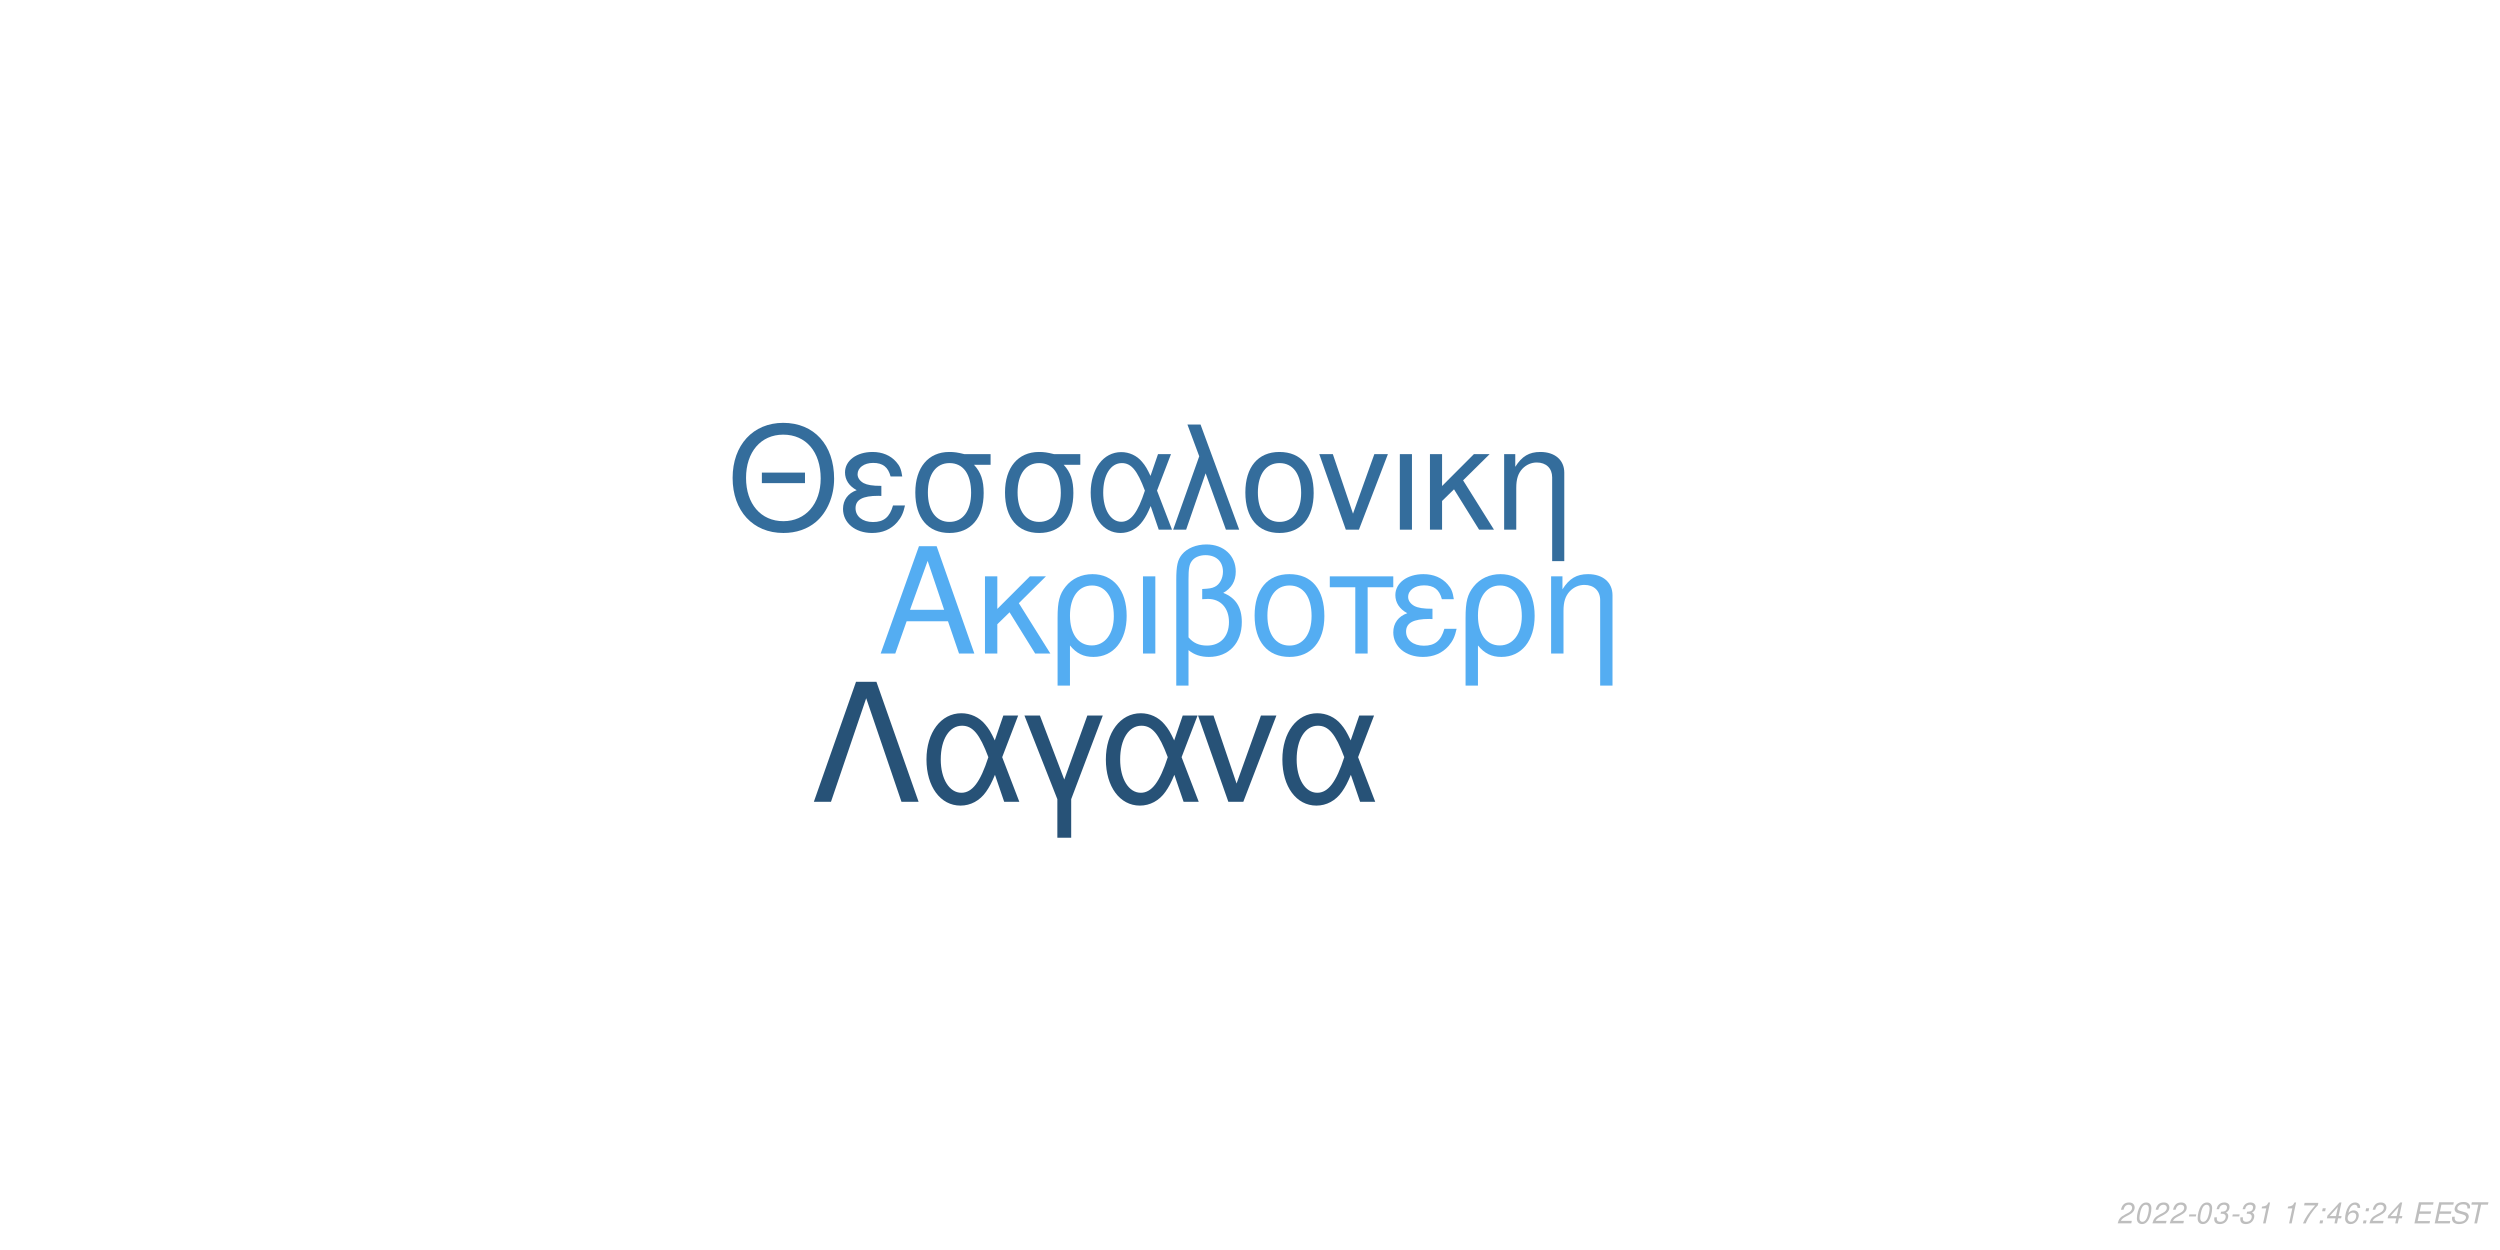
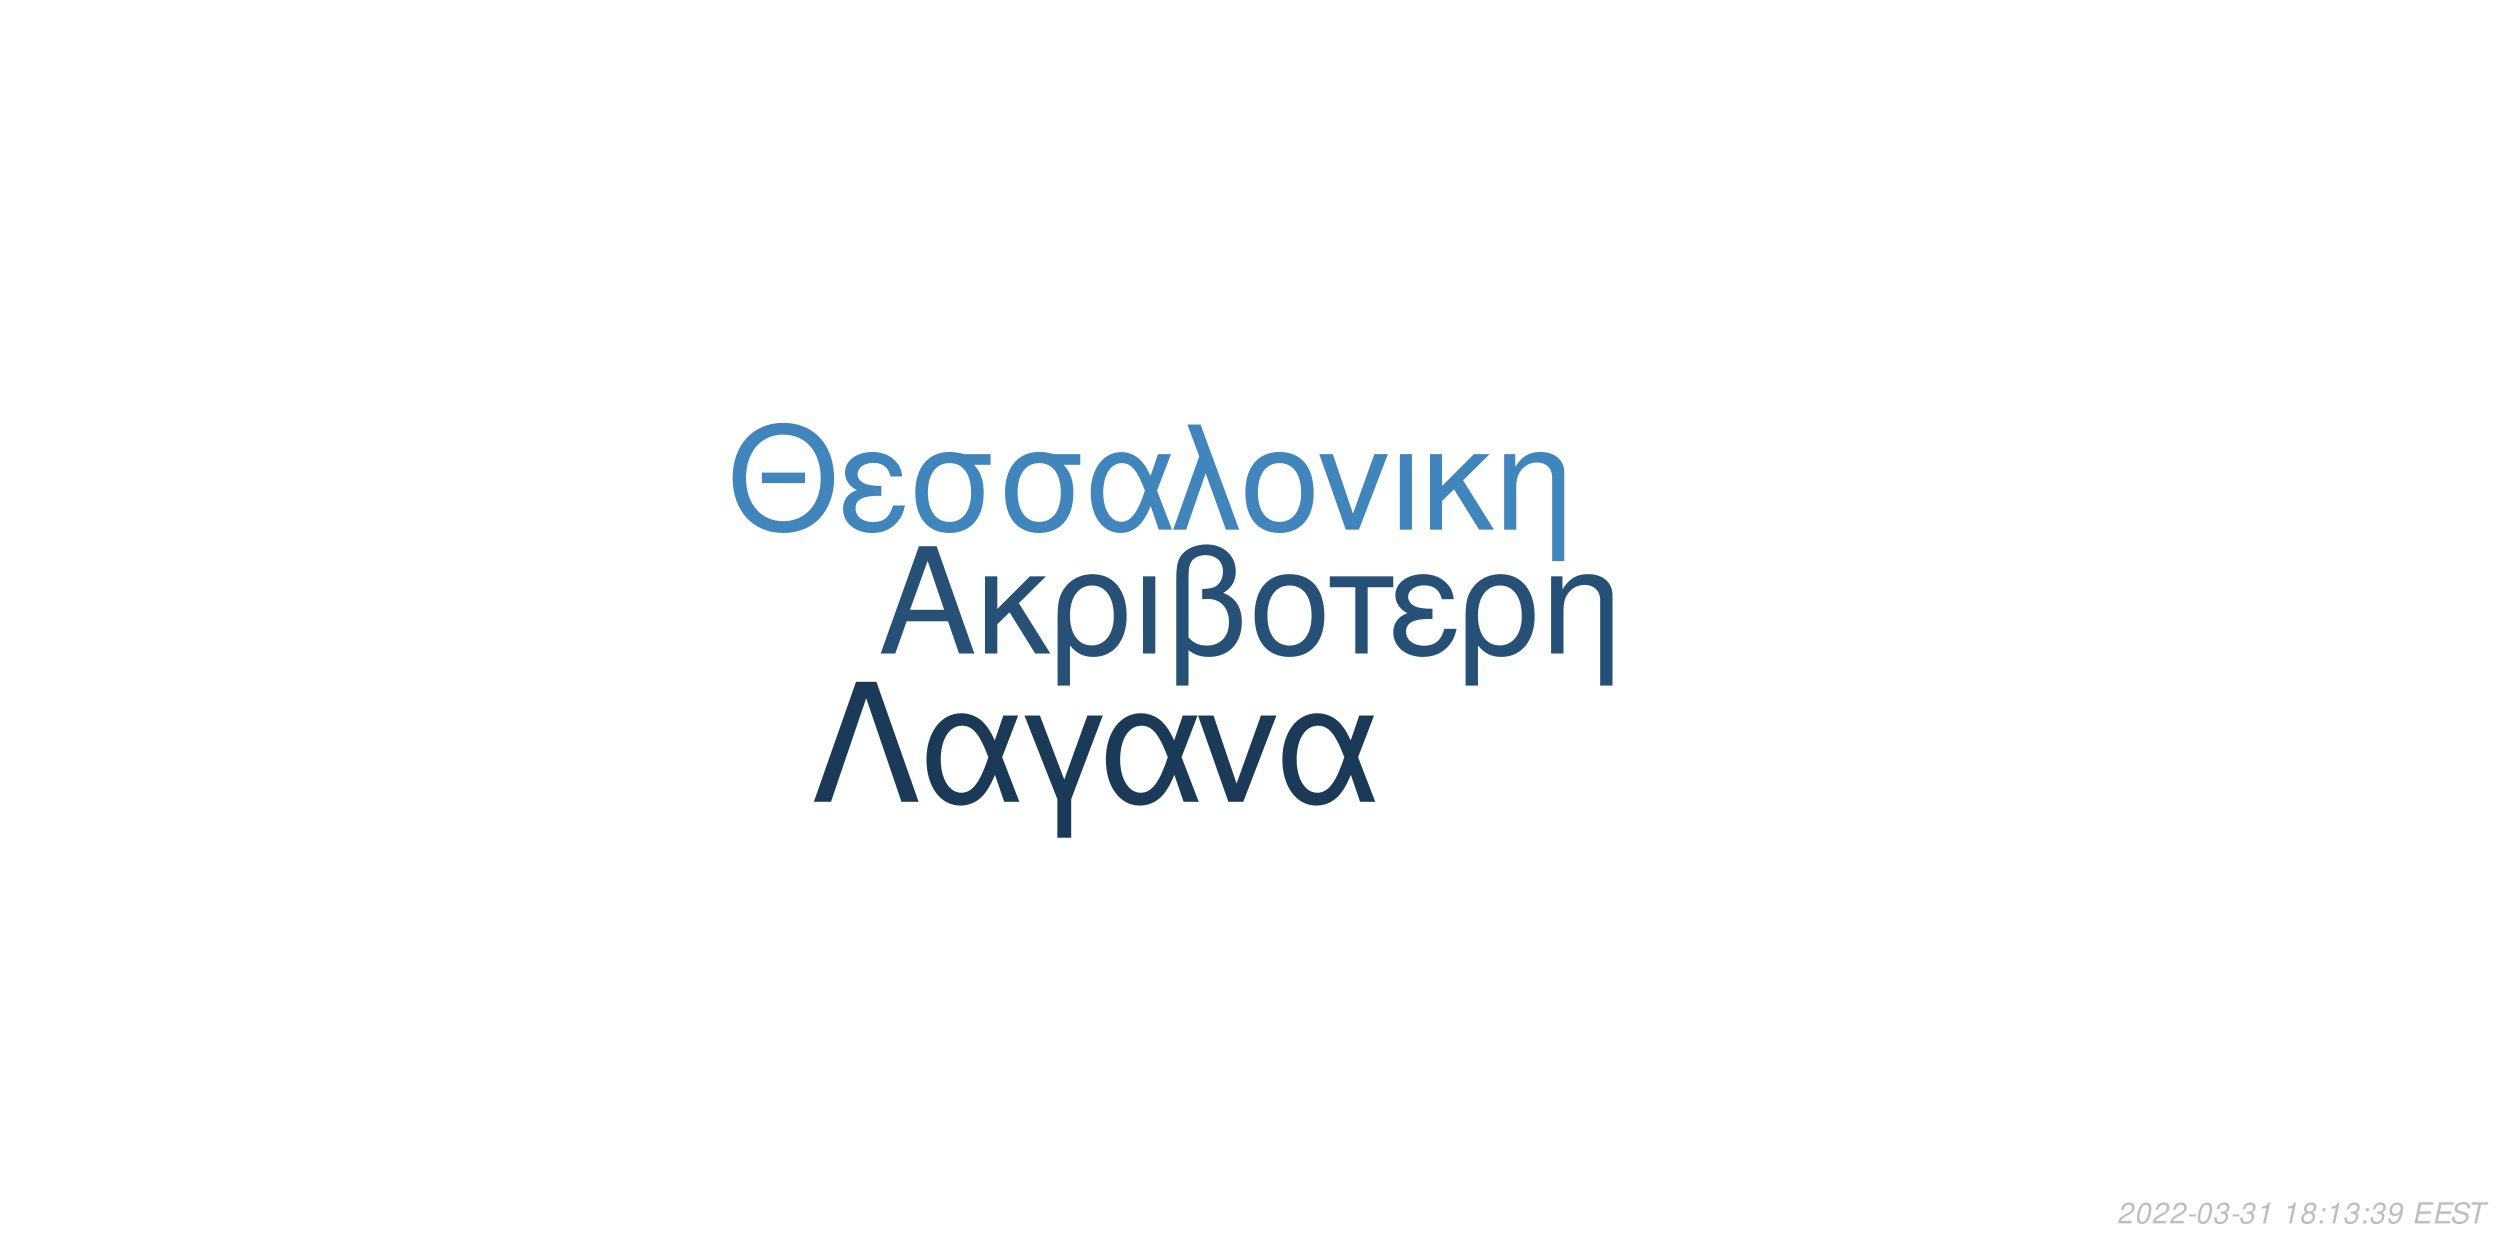
<svg xmlns="http://www.w3.org/2000/svg" xmlns:xlink="http://www.w3.org/1999/xlink" width="864pt" height="432pt" viewBox="0 0 864 432" version="1.1">
  <defs>
    <g>
      <symbol overflow="visible" id="glyph0-0">
        <path style="stroke:none;" d="" />
      </symbol>
      <symbol overflow="visible" id="glyph0-1">
        <path style="stroke:none;" d="M 24.125 -11.141 L 27.938 0 L 33.234 0 L 20.203 -37.094 L 14.094 -37.094 L 0.859 0 L 5.906 0 L 9.828 -11.141 Z M 22.797 -15.109 L 11 -15.109 L 17.094 -32.016 Z M 22.797 -15.109 " />
      </symbol>
      <symbol overflow="visible" id="glyph0-2">
        <path style="stroke:none;" d="M 7.172 -15.422 L 7.172 -26.672 L 2.906 -26.672 L 2.906 0 L 7.172 0 L 7.172 -10.125 L 11.406 -14.25 L 20.25 0 L 25.5 0 L 14.609 -17.406 L 23.969 -26.672 L 18.422 -26.672 Z M 7.172 -15.422 " />
      </symbol>
      <symbol overflow="visible" id="glyph0-3">
        <path style="stroke:none;" d="M 3 11.094 L 7.281 11.094 L 7.281 -2.797 C 9.516 -0.047 11.953 1.172 15.375 1.172 C 22.344 1.172 26.875 -4.422 26.875 -13.031 C 26.875 -21.891 22.297 -27.438 15.062 -27.438 C 11.297 -27.438 7.984 -25.906 5.797 -23.156 C 3.672 -20.516 3 -17.969 3 -12.359 Z M 14.906 -23.516 C 19.547 -23.516 22.438 -19.438 22.438 -12.922 C 22.438 -6.812 19.391 -2.797 14.812 -2.797 C 10.172 -2.797 7.281 -6.766 7.281 -13.125 C 7.281 -19.484 10.234 -23.516 14.906 -23.516 Z M 14.906 -23.516 " />
      </symbol>
      <symbol overflow="visible" id="glyph0-4">
        <path style="stroke:none;" d="M 3.516 0 L 7.781 0 L 7.781 -26.672 L 3.516 -26.672 Z M 3.516 0 " />
      </symbol>
      <symbol overflow="visible" id="glyph0-5">
        <path style="stroke:none;" d="M 4.016 11.094 L 8.25 11.094 L 8.25 -1.172 C 10.172 0.406 12.422 1.172 15.312 1.172 C 22.188 1.172 26.672 -3.609 26.672 -10.891 C 26.672 -15.984 24.578 -19.234 20.25 -20.969 C 23.109 -22.547 24.578 -25.031 24.578 -28.344 C 24.578 -33.844 20.406 -37.703 14.453 -37.703 C 10.938 -37.703 7.734 -36.391 6 -34.25 C 4.484 -32.422 4.016 -30.328 4.016 -25.391 Z M 8.25 -25.656 C 8.25 -29.359 8.5 -30.844 9.469 -32.062 C 10.375 -33.281 12.156 -34 14.094 -34 C 17.812 -34 20.156 -31.812 20.156 -28.297 C 20.156 -25.953 18.984 -23.812 17.297 -23.047 C 16.281 -22.547 15.469 -22.438 12.984 -22.297 L 12.984 -18.781 C 13.734 -18.828 14.344 -18.875 14.969 -18.875 C 19.344 -18.875 22.234 -15.719 22.234 -10.891 C 22.234 -5.906 19.281 -2.75 14.656 -2.75 C 11.953 -2.75 9.922 -3.609 8.25 -5.594 Z M 8.25 -25.656 " />
      </symbol>
      <symbol overflow="visible" id="glyph0-6">
        <path style="stroke:none;" d="M 14.094 -27.438 C 6.562 -27.438 2.094 -22.094 2.094 -13.125 C 2.094 -4.125 6.562 1.172 14.141 1.172 C 21.672 1.172 26.203 -4.172 26.203 -12.922 C 26.203 -22.188 21.828 -27.438 14.094 -27.438 Z M 14.141 -23.516 C 18.938 -23.516 21.781 -19.594 21.781 -12.984 C 21.781 -6.672 18.828 -2.75 14.141 -2.75 C 9.422 -2.75 6.516 -6.672 6.516 -13.125 C 6.516 -19.594 9.422 -23.516 14.141 -23.516 Z M 14.141 -23.516 " />
      </symbol>
      <symbol overflow="visible" id="glyph0-7">
        <path style="stroke:none;" d="M 7.891 0 L 12.156 0 L 12.156 -22.906 L 21.016 -22.906 L 21.016 -26.672 L -0.922 -26.672 L -0.922 -22.906 L 7.891 -22.906 Z M 7.891 0 " />
      </symbol>
      <symbol overflow="visible" id="glyph0-8">
        <path style="stroke:none;" d="M 14.562 -15.469 C 11.344 -15.469 9.562 -15.781 8.297 -16.438 C 6.922 -17.203 6.156 -18.328 6.156 -19.547 C 6.156 -21.891 8.453 -23.562 11.656 -23.562 C 15.062 -23.562 16.953 -22.094 17.812 -18.781 L 21.938 -18.781 C 21.578 -21.266 21.062 -22.5 19.797 -23.922 C 17.812 -26.203 14.906 -27.438 11.453 -27.438 C 5.797 -27.438 1.734 -24.375 1.734 -20.203 C 1.734 -17.609 3.156 -15.375 5.859 -13.938 C 2.797 -12.875 1.016 -10.484 1.016 -7.328 C 1.016 -2.391 5.297 1.172 11.25 1.172 C 14.969 1.172 17.906 -0.109 20.156 -2.641 C 21.578 -4.328 22.297 -5.797 22.906 -8.547 L 18.672 -8.547 C 17.5 -4.422 15.422 -2.703 11.609 -2.703 C 7.938 -2.703 5.438 -4.688 5.438 -7.578 C 5.438 -10.578 7.938 -11.953 13.484 -11.953 C 13.641 -11.953 14.094 -11.953 14.562 -11.906 Z M 14.562 -15.469 " />
      </symbol>
      <symbol overflow="visible" id="glyph0-9">
        <path style="stroke:none;" d="M 3.562 -26.672 L 3.562 0 L 7.844 0 L 7.844 -14.703 C 7.844 -17.906 8.5 -19.891 10.031 -21.531 C 11.406 -22.953 13.188 -23.719 15.062 -23.719 C 18.375 -23.719 20.516 -21.672 20.516 -18.469 L 20.516 11.094 L 24.781 11.094 L 24.781 -20.156 C 24.781 -24.578 21.469 -27.438 16.328 -27.438 C 12.359 -27.438 9.828 -25.906 7.484 -22.188 L 7.484 -26.672 Z M 3.562 -26.672 " />
      </symbol>
      <symbol overflow="visible" id="glyph1-0">
        <path style="stroke:none;" d="" />
      </symbol>
      <symbol overflow="visible" id="glyph1-1">
        <path style="stroke:none;" d="M 26.859 -19.734 L 11.953 -19.734 L 11.953 -16.094 L 26.859 -16.094 Z M 19.328 -36.922 C 8.922 -36.922 1.844 -29.25 1.844 -17.891 C 1.844 -6.484 8.875 1.141 19.391 1.141 C 23.812 1.141 27.703 -0.203 30.641 -2.688 C 34.578 -6.031 36.922 -11.656 36.922 -17.594 C 36.922 -29.297 30 -36.922 19.328 -36.922 Z M 19.328 -32.844 C 27.203 -32.844 32.281 -26.906 32.281 -17.688 C 32.281 -8.922 27.062 -2.938 19.391 -2.938 C 11.609 -2.938 6.484 -8.922 6.484 -17.891 C 6.484 -26.859 11.609 -32.844 19.328 -32.844 Z M 19.328 -32.844 " />
      </symbol>
      <symbol overflow="visible" id="glyph1-2">
        <path style="stroke:none;" d="M 14.25 -15.141 C 11.109 -15.141 9.375 -15.453 8.125 -16.094 C 6.781 -16.844 6.031 -17.938 6.031 -19.141 C 6.031 -21.422 8.266 -23.078 11.406 -23.078 C 14.75 -23.078 16.594 -21.625 17.438 -18.391 L 21.469 -18.391 C 21.125 -20.828 20.625 -22.031 19.391 -23.422 C 17.438 -25.656 14.594 -26.859 11.219 -26.859 C 5.688 -26.859 1.688 -23.875 1.688 -19.781 C 1.688 -17.234 3.094 -15.047 5.734 -13.656 C 2.734 -12.609 1 -10.266 1 -7.172 C 1 -2.344 5.188 1.141 11.016 1.141 C 14.656 1.141 17.547 -0.094 19.734 -2.594 C 21.125 -4.234 21.828 -5.688 22.422 -8.375 L 18.281 -8.375 C 17.141 -4.328 15.094 -2.641 11.359 -2.641 C 7.766 -2.641 5.328 -4.578 5.328 -7.422 C 5.328 -10.359 7.766 -11.703 13.203 -11.703 C 13.359 -11.703 13.797 -11.703 14.25 -11.656 Z M 14.25 -15.141 " />
      </symbol>
      <symbol overflow="visible" id="glyph1-3">
        <path style="stroke:none;" d="M 29 -26.109 L 19.938 -26.109 C 17.594 -26.703 16.438 -26.859 14.703 -26.859 C 7.469 -26.859 2.984 -21.469 2.984 -12.859 C 2.984 -4.031 7.375 1.141 14.797 1.141 C 22.172 1.141 26.609 -4.078 26.609 -12.656 C 26.609 -17.047 25.656 -19.828 23.266 -22.422 L 29 -22.422 Z M 14.797 -23.016 C 19.531 -23.016 22.266 -19.234 22.266 -12.75 C 22.266 -6.531 19.438 -2.688 14.797 -2.688 C 10.172 -2.688 7.328 -6.531 7.328 -12.859 C 7.328 -19.188 10.172 -23.016 14.797 -23.016 Z M 14.797 -23.016 " />
      </symbol>
      <symbol overflow="visible" id="glyph1-4">
        <path style="stroke:none;" d="M 29.344 -26.109 L 24.859 -26.109 L 22.266 -18.578 C 21.125 -21.031 20.484 -22.125 19.328 -23.469 C 17.547 -25.609 14.906 -26.812 12.156 -26.812 C 5.984 -26.812 1.594 -20.984 1.594 -12.812 C 1.594 -4.578 5.828 1.141 11.906 1.141 C 14.953 1.141 17.734 -0.344 19.625 -3.047 C 20.672 -4.531 21.281 -5.688 22.328 -8.172 L 25.109 0 L 29.703 0 L 24.516 -13.5 Z M 20.328 -13.5 C 17.891 -5.922 15.453 -2.734 12.156 -2.734 C 8.516 -2.734 5.922 -6.922 5.922 -12.812 C 5.922 -18.938 8.516 -23.016 12.359 -23.016 C 15.594 -23.016 17.688 -20.531 20.328 -13.5 Z M 20.328 -13.5 " />
      </symbol>
      <symbol overflow="visible" id="glyph1-5">
        <path style="stroke:none;" d="M 1.094 0 L 5.578 0 L 12.312 -19.484 L 19.328 0 L 23.922 0 L 10.562 -36.328 L 6.031 -36.328 L 10.109 -25.359 Z M 1.094 0 " />
      </symbol>
      <symbol overflow="visible" id="glyph1-6">
        <path style="stroke:none;" d="M 13.797 -26.859 C 6.422 -26.859 2.047 -21.625 2.047 -12.859 C 2.047 -4.031 6.422 1.141 13.859 1.141 C 21.234 1.141 25.656 -4.078 25.656 -12.656 C 25.656 -21.719 21.375 -26.859 13.797 -26.859 Z M 13.859 -23.016 C 18.531 -23.016 21.328 -19.188 21.328 -12.703 C 21.328 -6.531 18.438 -2.688 13.859 -2.688 C 9.219 -2.688 6.375 -6.531 6.375 -12.859 C 6.375 -19.188 9.219 -23.016 13.859 -23.016 Z M 13.859 -23.016 " />
      </symbol>
      <symbol overflow="visible" id="glyph1-7">
        <path style="stroke:none;" d="M 14.297 0 L 24.312 -26.109 L 19.625 -26.109 L 12.25 -5.531 L 5.281 -26.109 L 0.594 -26.109 L 9.766 0 Z M 14.297 0 " />
      </symbol>
      <symbol overflow="visible" id="glyph1-8">
        <path style="stroke:none;" d="M 3.438 0 L 7.625 0 L 7.625 -26.109 L 3.438 -26.109 Z M 3.438 0 " />
      </symbol>
      <symbol overflow="visible" id="glyph1-9">
        <path style="stroke:none;" d="M 7.031 -15.094 L 7.031 -26.109 L 2.844 -26.109 L 2.844 0 L 7.031 0 L 7.031 -9.922 L 11.156 -13.953 L 19.828 0 L 24.969 0 L 14.297 -17.047 L 23.469 -26.109 L 18.031 -26.109 Z M 7.031 -15.094 " />
      </symbol>
      <symbol overflow="visible" id="glyph1-10">
        <path style="stroke:none;" d="M 3.484 -26.109 L 3.484 0 L 7.672 0 L 7.672 -14.406 C 7.672 -17.547 8.328 -19.484 9.812 -21.078 C 11.156 -22.469 12.906 -23.219 14.75 -23.219 C 17.984 -23.219 20.078 -21.234 20.078 -18.094 L 20.078 10.859 L 24.266 10.859 L 24.266 -19.734 C 24.266 -24.062 21.031 -26.859 16 -26.859 C 12.109 -26.859 9.609 -25.359 7.328 -21.719 L 7.328 -26.109 Z M 3.484 -26.109 " />
      </symbol>
      <symbol overflow="visible" id="glyph2-0">
        <path style="stroke:none;" d="" />
      </symbol>
      <symbol overflow="visible" id="glyph2-1">
        <path style="stroke:none;" d="M 22.531 -41.484 L 15.484 -41.484 L 0.906 0 L 6.828 0 L 19 -35.797 L 31.188 0 L 37.109 0 Z M 22.531 -41.484 " />
      </symbol>
      <symbol overflow="visible" id="glyph2-2">
        <path style="stroke:none;" d="M 33.516 -29.812 L 28.391 -29.812 L 25.438 -21.219 C 24.125 -24.016 23.391 -25.266 22.078 -26.797 C 20.031 -29.25 17.016 -30.609 13.891 -30.609 C 6.828 -30.609 1.828 -23.953 1.828 -14.625 C 1.828 -5.234 6.656 1.312 13.594 1.312 C 17.078 1.312 20.266 -0.391 22.422 -3.469 C 23.609 -5.172 24.297 -6.484 25.5 -9.328 L 28.688 0 L 33.922 0 L 28 -15.422 Z M 23.219 -15.422 C 20.422 -6.766 17.641 -3.125 13.891 -3.125 C 9.734 -3.125 6.766 -7.906 6.766 -14.625 C 6.766 -21.625 9.734 -26.297 14.109 -26.297 C 17.812 -26.297 20.203 -23.453 23.219 -15.422 Z M 23.219 -15.422 " />
      </symbol>
      <symbol overflow="visible" id="glyph2-3">
        <path style="stroke:none;" d="M 12.062 12.406 L 16.844 12.406 L 16.844 -0.906 L 27.766 -29.812 L 22.422 -29.812 L 14.453 -7.688 L 6.031 -29.812 L 0.688 -29.812 L 12.062 -0.906 Z M 12.062 12.406 " />
      </symbol>
      <symbol overflow="visible" id="glyph2-4">
        <path style="stroke:none;" d="M 16.328 0 L 27.766 -29.812 L 22.422 -29.812 L 14 -6.312 L 6.031 -29.812 L 0.688 -29.812 L 11.156 0 Z M 16.328 0 " />
      </symbol>
      <symbol overflow="visible" id="glyph3-0">
        <path style="stroke:none;" d="" />
      </symbol>
      <symbol overflow="visible" id="glyph3-1">
        <path style="stroke:none;" d="M 5.234 -0.875 L 1.469 -0.875 C 1.641 -1.375 2.203 -1.891 3.109 -2.344 L 4.234 -2.938 C 5.562 -3.625 6.219 -4.469 6.219 -5.484 C 6.219 -5.938 6.062 -6.359 5.797 -6.656 C 5.469 -7.047 4.984 -7.234 4.312 -7.234 C 2.766 -7.234 1.891 -6.453 1.484 -4.734 L 2.375 -4.734 C 2.484 -5.188 2.609 -5.484 2.797 -5.75 C 3.094 -6.203 3.609 -6.453 4.188 -6.453 C 4.891 -6.453 5.344 -6.031 5.344 -5.375 C 5.344 -4.703 4.859 -4.094 4.016 -3.656 L 2.984 -3.125 C 1.234 -2.188 0.797 -1.656 0.344 -0.016 L 5.047 -0.016 Z M 5.234 -0.875 " />
      </symbol>
      <symbol overflow="visible" id="glyph3-2">
        <path style="stroke:none;" d="M 4.203 -7.234 C 3.375 -7.234 2.688 -6.812 2.125 -5.984 C 1.484 -5.047 0.984 -3.188 0.984 -1.734 C 0.984 -1.109 1.172 -0.562 1.484 -0.266 C 1.797 0.047 2.281 0.234 2.766 0.234 C 3.625 0.234 4.281 -0.156 4.859 -1.016 C 5.516 -1.953 6 -3.797 6 -5.266 C 6 -6.5 5.328 -7.234 4.203 -7.234 Z M 4.094 -6.453 C 4.734 -6.453 5.125 -5.984 5.125 -5.156 C 5.125 -4.203 4.781 -2.625 4.406 -1.812 C 3.984 -0.938 3.516 -0.547 2.875 -0.547 C 2.25 -0.547 1.875 -1.031 1.875 -1.828 C 1.875 -2.797 2.203 -4.344 2.594 -5.203 C 2.984 -6.047 3.453 -6.453 4.094 -6.453 Z M 4.094 -6.453 " />
      </symbol>
      <symbol overflow="visible" id="glyph3-3">
        <path style="stroke:none;" d="M 3.516 -3.125 L 1.125 -3.125 L 0.969 -2.406 L 3.359 -2.406 Z M 3.516 -3.125 " />
      </symbol>
      <symbol overflow="visible" id="glyph3-4">
        <path style="stroke:none;" d="M 2.922 -3.312 C 3.125 -3.344 3.234 -3.344 3.375 -3.344 C 4.203 -3.344 4.688 -3 4.688 -2.406 C 4.688 -1.312 3.906 -0.547 2.781 -0.547 C 2.047 -0.547 1.594 -0.938 1.594 -1.562 C 1.594 -1.719 1.609 -1.844 1.656 -2.094 L 0.766 -2.094 C 0.734 -1.797 0.719 -1.641 0.719 -1.469 C 0.719 -0.375 1.406 0.234 2.641 0.234 C 3.547 0.234 4.297 -0.078 4.812 -0.656 C 5.266 -1.156 5.562 -1.875 5.562 -2.547 C 5.562 -3.125 5.344 -3.453 4.797 -3.734 C 5.641 -4.234 6.016 -4.844 6.016 -5.734 C 6.016 -6.656 5.312 -7.234 4.203 -7.234 C 3.375 -7.234 2.672 -6.938 2.188 -6.375 C 1.891 -6.031 1.703 -5.641 1.516 -4.906 L 2.391 -4.906 C 2.5 -5.359 2.594 -5.594 2.734 -5.812 C 3.047 -6.234 3.516 -6.453 4.078 -6.453 C 4.734 -6.453 5.141 -6.125 5.141 -5.578 C 5.141 -5.188 5.016 -4.797 4.797 -4.547 C 4.516 -4.234 4 -4.062 3.266 -4.062 L 3.078 -4.062 Z M 2.922 -3.312 " />
      </symbol>
      <symbol overflow="visible" id="glyph3-5">
        <path style="stroke:none;" d="M 3.703 -5.188 L 2.594 0 L 3.469 0 L 5.016 -7.234 L 4.438 -7.234 C 3.906 -6.156 3.688 -6.016 2.234 -5.812 L 2.109 -5.188 Z M 3.703 -5.188 " />
      </symbol>
      <symbol overflow="visible" id="glyph3-6">
        <path style="stroke:none;" d="" />
      </symbol>
      <symbol overflow="visible" id="glyph3-7">
-         <path style="stroke:none;" d="M 6.703 -7.094 L 1.953 -7.094 L 1.766 -6.219 L 5.594 -6.219 C 3.344 -3.688 2.266 -2.109 1.375 0 L 2.344 0 C 3.031 -1.906 4.828 -4.594 6.547 -6.281 Z M 6.703 -7.094 " />
+         <path style="stroke:none;" d="M 4.766 -3.797 C 5.078 -3.969 5.234 -4.078 5.438 -4.234 C 5.812 -4.594 6.062 -5.172 6.062 -5.734 C 6.062 -6.625 5.344 -7.234 4.266 -7.234 C 2.812 -7.234 1.703 -6.219 1.703 -4.875 C 1.703 -4.406 1.875 -4.125 2.359 -3.812 C 1.297 -3.312 0.75 -2.516 0.75 -1.469 C 0.75 -0.438 1.547 0.234 2.812 0.234 C 3.656 0.234 4.359 -0.094 4.938 -0.734 C 5.359 -1.234 5.609 -1.859 5.609 -2.438 C 5.609 -3.047 5.312 -3.516 4.766 -3.797 Z M 4.109 -6.453 C 4.797 -6.453 5.188 -6.125 5.188 -5.578 C 5.188 -5.266 5.062 -4.922 4.859 -4.672 C 4.562 -4.312 4.188 -4.156 3.656 -4.156 C 2.984 -4.156 2.594 -4.453 2.594 -4.984 C 2.594 -5.859 3.203 -6.453 4.109 -6.453 Z M 3.453 -3.406 C 4.234 -3.406 4.734 -2.984 4.734 -2.312 C 4.734 -1.312 3.922 -0.547 2.875 -0.547 C 2.125 -0.547 1.625 -0.969 1.625 -1.625 C 1.625 -2.609 2.438 -3.406 3.453 -3.406 Z M 3.453 -3.406 " />
      </symbol>
      <symbol overflow="visible" id="glyph3-8">
        <path style="stroke:none;" d="M 2.359 -1.031 L 1.312 -1.031 L 1.094 0 L 2.141 0 Z M 3.266 -5.234 L 2.219 -5.234 L 2 -4.203 L 3.047 -4.203 Z M 3.266 -5.234 " />
      </symbol>
      <symbol overflow="visible" id="glyph3-9">
-         <path style="stroke:none;" d="M 3.625 -1.75 L 3.266 0 L 4.141 0 L 4.516 -1.75 L 5.562 -1.75 L 5.734 -2.531 L 4.688 -2.531 L 5.688 -7.234 L 5.016 -7.234 L 0.844 -2.672 L 0.641 -1.75 Z M 3.797 -2.531 L 1.594 -2.531 L 4.469 -5.703 Z M 3.797 -2.531 " />
+         <path style="stroke:none;" d="M 0.844 -1.656 C 0.844 -1.547 0.844 -1.438 0.844 -1.375 C 0.844 -0.406 1.531 0.234 2.578 0.234 C 3.203 0.234 3.766 0.016 4.297 -0.438 C 4.938 -1 5.312 -1.656 5.594 -2.719 C 5.844 -3.672 6.016 -4.766 6.016 -5.375 C 6.016 -5.844 5.844 -6.328 5.547 -6.656 C 5.203 -7.031 4.703 -7.234 4.062 -7.234 C 2.516 -7.234 1.297 -5.938 1.297 -4.266 C 1.297 -3.203 1.984 -2.547 3.047 -2.547 C 3.484 -2.547 3.953 -2.672 4.281 -2.891 C 4.406 -2.984 4.547 -3.078 4.828 -3.344 C 4.438 -1.484 3.703 -0.547 2.703 -0.547 C 2.109 -0.547 1.719 -0.938 1.719 -1.547 L 1.719 -1.656 Z M 3.953 -6.453 C 4.625 -6.453 5.141 -5.953 5.141 -5.281 C 5.141 -4.188 4.312 -3.312 3.297 -3.312 C 2.594 -3.312 2.172 -3.734 2.172 -4.453 C 2.172 -5.562 2.984 -6.453 3.953 -6.453 Z M 3.953 -6.453 " />
      </symbol>
      <symbol overflow="visible" id="glyph3-10">
-         <path style="stroke:none;" d="M 6.125 -5.344 L 6.141 -5.625 C 6.141 -6.609 5.453 -7.234 4.391 -7.234 C 3.438 -7.234 2.641 -6.719 2.016 -5.703 C 1.422 -4.781 0.938 -2.953 0.938 -1.688 C 0.938 -0.516 1.688 0.234 2.859 0.234 C 3.703 0.234 4.438 -0.156 5 -0.875 C 5.406 -1.422 5.672 -2.156 5.672 -2.766 C 5.672 -3.812 4.969 -4.5 3.906 -4.5 C 3.234 -4.5 2.672 -4.234 2.094 -3.625 C 2.406 -5.375 3.234 -6.453 4.25 -6.453 C 4.703 -6.453 5.062 -6.234 5.172 -5.844 C 5.203 -5.719 5.234 -5.578 5.25 -5.344 Z M 3.656 -3.734 C 4.344 -3.734 4.797 -3.281 4.797 -2.625 C 4.797 -1.469 3.984 -0.547 2.984 -0.547 C 2.297 -0.547 1.812 -1.047 1.812 -1.766 C 1.812 -2.859 2.625 -3.734 3.656 -3.734 Z M 3.656 -3.734 " />
+         <path style="stroke:none;" d="M 2.547 -3.312 L 6.5 -3.312 L 6.688 -4.141 L 2.719 -4.141 L 3.219 -6.469 L 7.344 -6.469 L 7.516 -7.297 L 2.453 -7.297 L 0.906 0 L 6.125 0 L 6.297 -0.812 L 2.016 -0.812 Z M 2.547 -3.312 " />
      </symbol>
      <symbol overflow="visible" id="glyph3-11">
-         <path style="stroke:none;" d="M 2.547 -3.312 L 6.5 -3.312 L 6.688 -4.141 L 2.719 -4.141 L 3.219 -6.469 L 7.344 -6.469 L 7.516 -7.297 L 2.453 -7.297 L 0.906 0 L 6.125 0 L 6.297 -0.812 L 2.016 -0.812 Z M 2.547 -3.312 " />
+         <path style="stroke:none;" d="M 7.062 -5.156 C 7.125 -5.438 7.141 -5.562 7.141 -5.703 C 7.141 -6.156 6.938 -6.594 6.594 -6.891 C 6.188 -7.25 5.656 -7.406 4.875 -7.406 C 3.844 -7.406 3.047 -7.125 2.5 -6.562 C 2.094 -6.141 1.781 -5.438 1.781 -4.922 C 1.781 -4.297 2.219 -3.766 2.891 -3.562 L 4.594 -3.094 C 5.406 -2.859 5.734 -2.578 5.734 -2.094 C 5.734 -1.781 5.547 -1.406 5.266 -1.141 C 4.844 -0.766 4.266 -0.578 3.453 -0.578 C 2.328 -0.578 1.812 -0.984 1.812 -1.906 C 1.812 -2.047 1.812 -2.125 1.844 -2.312 L 0.984 -2.312 C 0.906 -2.062 0.891 -1.906 0.891 -1.688 C 0.891 -0.484 1.797 0.234 3.297 0.234 C 4.359 0.234 5.234 -0.062 5.812 -0.609 C 6.344 -1.078 6.688 -1.797 6.688 -2.375 C 6.688 -2.641 6.609 -2.906 6.453 -3.156 C 6.234 -3.5 5.938 -3.703 5.469 -3.828 L 3.75 -4.312 C 2.984 -4.547 2.734 -4.734 2.734 -5.188 C 2.734 -5.547 2.875 -5.844 3.188 -6.109 C 3.547 -6.438 4.031 -6.594 4.703 -6.594 C 5.266 -6.594 5.688 -6.484 5.906 -6.297 C 6.094 -6.125 6.219 -5.797 6.219 -5.516 C 6.219 -5.422 6.203 -5.344 6.188 -5.156 Z M 7.062 -5.156 " />
      </symbol>
      <symbol overflow="visible" id="glyph3-12">
-         <path style="stroke:none;" d="M 7.062 -5.156 C 7.125 -5.438 7.141 -5.562 7.141 -5.703 C 7.141 -6.156 6.938 -6.594 6.594 -6.891 C 6.188 -7.25 5.656 -7.406 4.875 -7.406 C 3.844 -7.406 3.047 -7.125 2.5 -6.562 C 2.094 -6.141 1.781 -5.438 1.781 -4.922 C 1.781 -4.297 2.219 -3.766 2.891 -3.562 L 4.594 -3.094 C 5.406 -2.859 5.734 -2.578 5.734 -2.094 C 5.734 -1.781 5.547 -1.406 5.266 -1.141 C 4.844 -0.766 4.266 -0.578 3.453 -0.578 C 2.328 -0.578 1.812 -0.984 1.812 -1.906 C 1.812 -2.047 1.812 -2.125 1.844 -2.312 L 0.984 -2.312 C 0.906 -2.062 0.891 -1.906 0.891 -1.688 C 0.891 -0.484 1.797 0.234 3.297 0.234 C 4.359 0.234 5.234 -0.062 5.812 -0.609 C 6.344 -1.078 6.688 -1.797 6.688 -2.375 C 6.688 -2.641 6.609 -2.906 6.453 -3.156 C 6.234 -3.5 5.938 -3.703 5.469 -3.828 L 3.75 -4.312 C 2.984 -4.547 2.734 -4.734 2.734 -5.188 C 2.734 -5.547 2.875 -5.844 3.188 -6.109 C 3.547 -6.438 4.031 -6.594 4.703 -6.594 C 5.266 -6.594 5.688 -6.484 5.906 -6.297 C 6.094 -6.125 6.219 -5.797 6.219 -5.516 C 6.219 -5.422 6.203 -5.344 6.188 -5.156 Z M 7.062 -5.156 " />
-       </symbol>
-       <symbol overflow="visible" id="glyph3-13">
        <path style="stroke:none;" d="M 4.938 -6.469 L 7.312 -6.469 L 7.484 -7.297 L 1.75 -7.297 L 1.578 -6.469 L 3.984 -6.469 L 2.609 0 L 3.547 0 Z M 4.938 -6.469 " />
      </symbol>
    </g>
  </defs>
  <g id="surface1">
    <rect x="0" y="0" width="864" height="432" style="fill:rgb(100%,100%,100%);fill-opacity:1;stroke:none;" />
-     <g style="fill:rgb(32.941%,67.843%,94.902%);fill-opacity:1;">
+     <g style="fill:rgb(14.902%,31.373%,45.882%);fill-opacity:1;">
      <use xlink:href="#glyph0-1" x="303.5" y="225.861" />
      <use xlink:href="#glyph0-2" x="337.5" y="225.861" />
      <use xlink:href="#glyph0-3" x="362.5" y="225.861" />
      <use xlink:href="#glyph0-4" x="391.5" y="225.861" />
      <use xlink:href="#glyph0-5" x="402.5" y="225.861" />
      <use xlink:href="#glyph0-6" x="431.5" y="225.861" />
      <use xlink:href="#glyph0-7" x="460.5" y="225.861" />
      <use xlink:href="#glyph0-8" x="480.5" y="225.861" />
      <use xlink:href="#glyph0-3" x="503.5" y="225.861" />
      <use xlink:href="#glyph0-9" x="532.5" y="225.861" />
    </g>
-     <g style="fill:rgb(20.392%,42.745%,61.176%);fill-opacity:1;">
+     <g style="fill:rgb(25.098%,52.157%,73.333%);fill-opacity:1;">
      <use xlink:href="#glyph1-1" x="251.348" y="183.058" />
      <use xlink:href="#glyph1-2" x="290.348" y="183.058" />
      <use xlink:href="#glyph1-3" x="313.348" y="183.058" />
      <use xlink:href="#glyph1-3" x="344.348" y="183.058" />
      <use xlink:href="#glyph1-4" x="375.348" y="183.058" />
      <use xlink:href="#glyph1-5" x="404.348" y="183.058" />
      <use xlink:href="#glyph1-6" x="428.348" y="183.058" />
      <use xlink:href="#glyph1-7" x="455.348" y="183.058" />
      <use xlink:href="#glyph1-8" x="480.348" y="183.058" />
      <use xlink:href="#glyph1-9" x="491.348" y="183.058" />
      <use xlink:href="#glyph1-10" x="516.348" y="183.058" />
    </g>
-     <g style="fill:rgb(15.294%,32.157%,46.667%);fill-opacity:1;">
+     <g style="fill:rgb(10.588%,22.745%,34.118%);fill-opacity:1;">
      <use xlink:href="#glyph2-1" x="280.359" y="277.105" />
      <use xlink:href="#glyph2-2" x="318.359" y="277.105" />
      <use xlink:href="#glyph2-3" x="353.359" y="277.105" />
      <use xlink:href="#glyph2-2" x="380.359" y="277.105" />
      <use xlink:href="#glyph2-4" x="413.359" y="277.105" />
      <use xlink:href="#glyph2-2" x="441.359" y="277.105" />
    </g>
    <g style="fill:rgb(74.51%,74.51%,74.51%);fill-opacity:1;">
      <use xlink:href="#glyph3-1" x="731.52" y="422.81" />
      <use xlink:href="#glyph3-2" x="737.52" y="422.81" />
      <use xlink:href="#glyph3-1" x="743.52" y="422.81" />
      <use xlink:href="#glyph3-1" x="749.52" y="422.81" />
      <use xlink:href="#glyph3-3" x="755.52" y="422.81" />
      <use xlink:href="#glyph3-2" x="758.52" y="422.81" />
      <use xlink:href="#glyph3-4" x="764.52" y="422.81" />
      <use xlink:href="#glyph3-3" x="770.52" y="422.81" />
      <use xlink:href="#glyph3-4" x="773.52" y="422.81" />
      <use xlink:href="#glyph3-5" x="779.52" y="422.81" />
      <use xlink:href="#glyph3-6" x="785.52" y="422.81" />
      <use xlink:href="#glyph3-5" x="788.52" y="422.81" />
      <use xlink:href="#glyph3-7" x="794.52" y="422.81" />
      <use xlink:href="#glyph3-8" x="800.52" y="422.81" />
-       <use xlink:href="#glyph3-9" x="803.52" y="422.81" />
-       <use xlink:href="#glyph3-10" x="809.52" y="422.81" />
+       <use xlink:href="#glyph3-5" x="803.52" y="422.81" />
+       <use xlink:href="#glyph3-4" x="809.52" y="422.81" />
      <use xlink:href="#glyph3-8" x="815.52" y="422.81" />
-       <use xlink:href="#glyph3-1" x="818.52" y="422.81" />
+       <use xlink:href="#glyph3-4" x="818.52" y="422.81" />
      <use xlink:href="#glyph3-9" x="824.52" y="422.81" />
      <use xlink:href="#glyph3-6" x="830.52" y="422.81" />
-       <use xlink:href="#glyph3-11" x="833.52" y="422.81" />
-       <use xlink:href="#glyph3-11" x="840.52" y="422.81" />
-       <use xlink:href="#glyph3-12" x="846.52" y="422.81" />
-       <use xlink:href="#glyph3-13" x="852.52" y="422.81" />
+       <use xlink:href="#glyph3-10" x="833.52" y="422.81" />
+       <use xlink:href="#glyph3-10" x="840.52" y="422.81" />
+       <use xlink:href="#glyph3-11" x="846.52" y="422.81" />
+       <use xlink:href="#glyph3-12" x="852.52" y="422.81" />
    </g>
  </g>
</svg>
